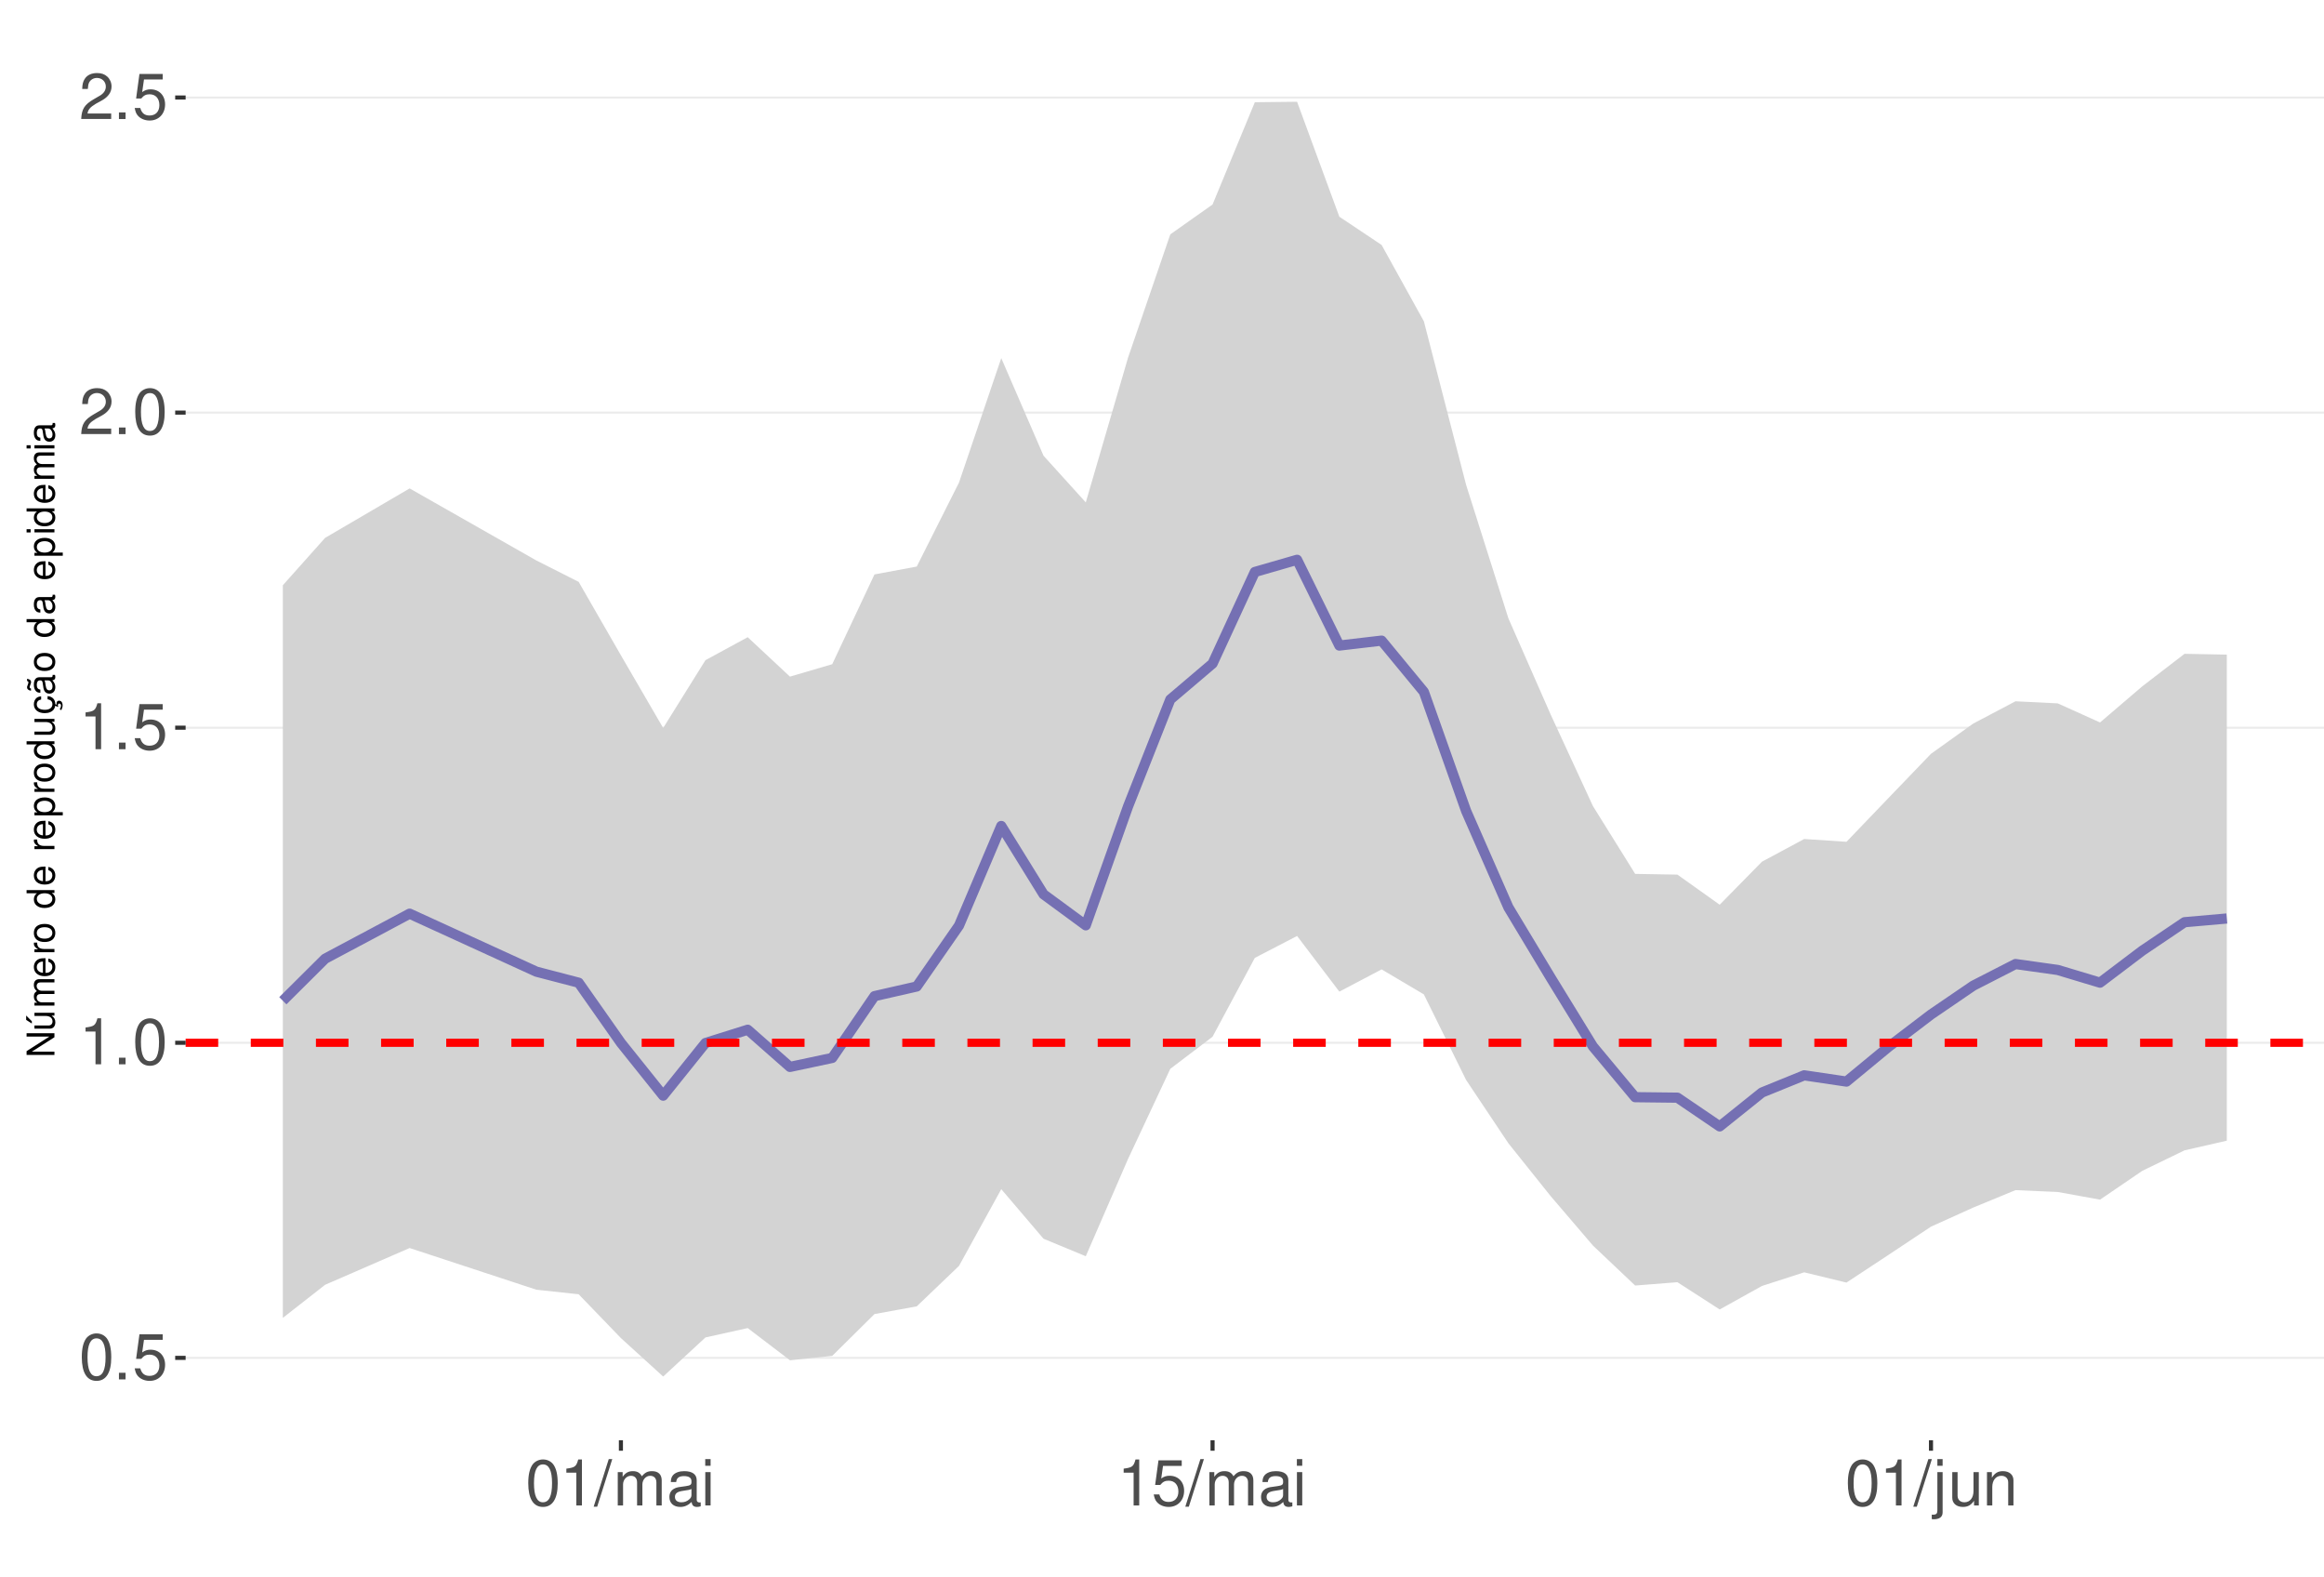
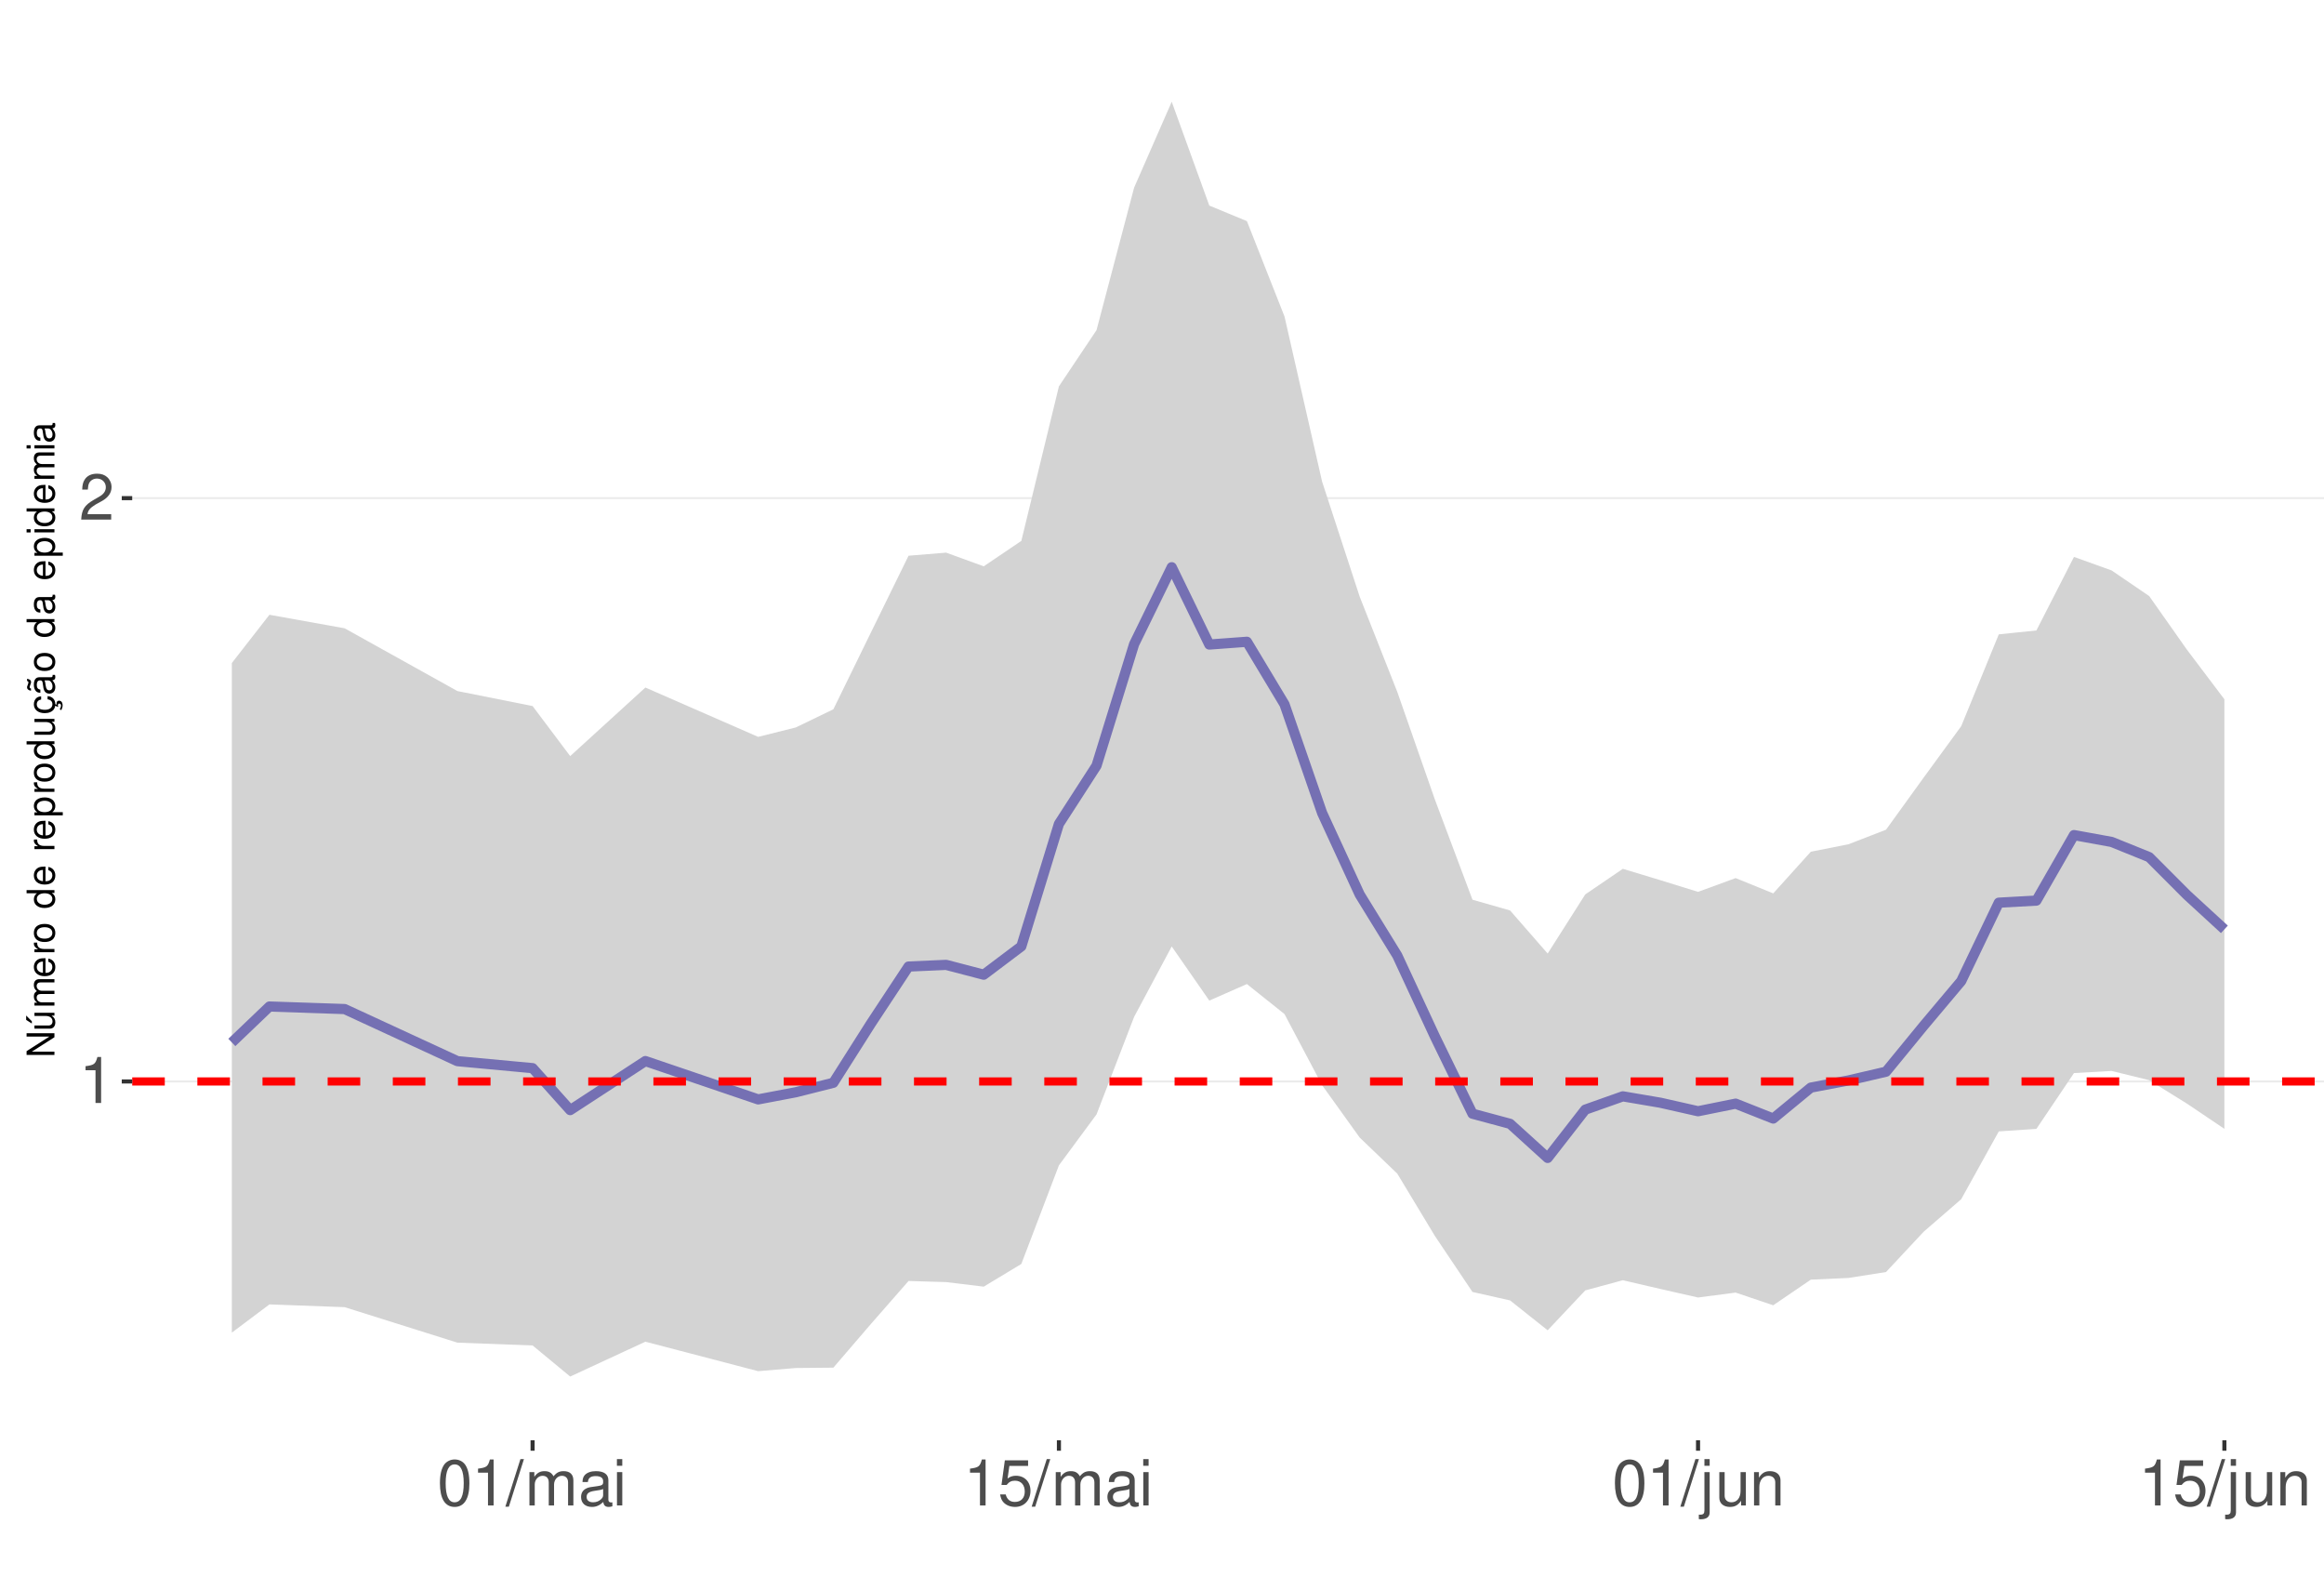
<svg xmlns="http://www.w3.org/2000/svg" xmlns:xlink="http://www.w3.org/1999/xlink" width="609pt" height="413pt" viewBox="0 0 609 413" version="1.1">
  <defs>
    <g>
      <symbol overflow="visible" id="glyph0-0">
        <path style="stroke:none;" d="" />
      </symbol>
      <symbol overflow="visible" id="glyph0-1">
+         <path style="stroke:none;" d="M 4.312 -8.578 L 4.312 0 L 5.781 0 L 5.781 -12.047 L 4.812 -12.047 C 4.297 -10.188 3.969 -9.938 1.703 -9.641 L 1.703 -8.578 Z M 4.312 -8.578 " />
+       </symbol>
+       <symbol overflow="visible" id="glyph0-2">
+         <path style="stroke:none;" d="M 8.422 -1.453 L 2.219 -1.453 C 2.359 -2.453 2.891 -3.078 4.344 -3.969 L 6.016 -4.891 C 7.656 -5.812 8.516 -7.047 8.516 -8.531 C 8.516 -9.531 8.109 -10.453 7.406 -11.109 C 6.719 -11.75 5.844 -12.047 4.734 -12.047 C 3.234 -12.047 2.109 -11.516 1.469 -10.484 C 1.047 -9.844 0.859 -9.094 0.828 -7.875 L 2.297 -7.875 C 2.344 -8.688 2.453 -9.172 2.641 -9.578 C 3.031 -10.312 3.797 -10.766 4.688 -10.766 C 6.016 -10.766 7.016 -9.797 7.016 -8.5 C 7.016 -7.531 6.469 -6.703 5.406 -6.094 L 3.875 -5.203 C 1.422 -3.781 0.703 -2.641 0.562 -0.016 L 8.422 -0.016 Z M 8.422 -1.453 " />
+       </symbol>
+       <symbol overflow="visible" id="glyph0-3">
        <path style="stroke:none;" d="M 4.578 -12.047 C 3.484 -12.047 2.484 -11.547 1.859 -10.734 C 1.094 -9.656 0.719 -8.062 0.719 -5.828 C 0.719 -1.766 2.047 0.391 4.578 0.391 C 7.078 0.391 8.438 -1.766 8.438 -5.734 C 8.438 -8.062 8.078 -9.625 7.297 -10.734 C 6.672 -11.562 5.703 -12.047 4.578 -12.047 Z M 4.578 -10.75 C 6.156 -10.75 6.953 -9.125 6.953 -5.859 C 6.953 -2.438 6.172 -0.828 4.547 -0.828 C 3 -0.828 2.219 -2.5 2.219 -5.812 C 2.219 -9.125 3 -10.75 4.578 -10.75 Z M 4.578 -10.75 " />
      </symbol>
-       <symbol overflow="visible" id="glyph0-2">
-         <path style="stroke:none;" d="M 3.188 -1.734 L 1.453 -1.734 L 1.453 0 L 3.188 0 Z M 3.188 -1.734 " />
+       <symbol overflow="visible" id="glyph0-4">
+         <path style="stroke:none;" d="M 3.812 -12.141 L -0.141 0.328 L 0.781 0.328 L 4.734 -12.141 Z M 3.812 -12.141 " />
      </symbol>
-       <symbol overflow="visible" id="glyph0-3">
+       <symbol overflow="visible" id="glyph0-5">
+         <path style="stroke:none;" d="M 1.172 -8.734 L 1.172 0 L 2.562 0 L 2.562 -5.484 C 2.562 -6.75 3.484 -7.766 4.609 -7.766 C 5.641 -7.766 6.234 -7.125 6.234 -6.016 L 6.234 0 L 7.625 0 L 7.625 -5.484 C 7.625 -6.75 8.547 -7.766 9.672 -7.766 C 10.688 -7.766 11.297 -7.109 11.297 -6.016 L 11.297 0 L 12.688 0 L 12.688 -6.547 C 12.688 -8.109 11.797 -8.984 10.156 -8.984 C 9 -8.984 8.297 -8.625 7.484 -7.641 C 6.969 -8.578 6.266 -8.984 5.125 -8.984 C 3.969 -8.984 3.188 -8.547 2.453 -7.5 L 2.453 -8.734 Z M 1.172 -8.734 " />
+       </symbol>
+       <symbol overflow="visible" id="glyph0-6">
+         <path style="stroke:none;" d="M 8.906 -0.812 C 8.766 -0.781 8.688 -0.781 8.609 -0.781 C 8.125 -0.781 7.859 -1.031 7.859 -1.469 L 7.859 -6.594 C 7.859 -8.141 6.734 -8.984 4.578 -8.984 C 3.297 -8.984 2.281 -8.609 1.688 -7.969 C 1.281 -7.516 1.109 -7.016 1.078 -6.141 L 2.484 -6.141 C 2.594 -7.219 3.234 -7.688 4.531 -7.688 C 5.797 -7.688 6.484 -7.234 6.484 -6.391 L 6.484 -6.031 C 6.469 -5.438 6.156 -5.219 5.031 -5.062 C 3.062 -4.812 2.766 -4.75 2.234 -4.531 C 1.219 -4.094 0.703 -3.328 0.703 -2.203 C 0.703 -0.609 1.797 0.391 3.562 0.391 C 4.656 0.391 5.547 0 6.531 -0.906 C 6.625 0 7.062 0.391 7.969 0.391 C 8.266 0.391 8.438 0.344 8.906 0.234 Z M 6.484 -2.75 C 6.484 -2.281 6.344 -2 5.922 -1.609 C 5.359 -1.094 4.688 -0.828 3.859 -0.828 C 2.781 -0.828 2.156 -1.344 2.156 -2.234 C 2.156 -3.141 2.75 -3.609 4.25 -3.828 C 5.734 -4.031 6.016 -4.094 6.484 -4.312 Z M 6.484 -2.75 " />
+       </symbol>
+       <symbol overflow="visible" id="glyph0-7">
+         <path style="stroke:none;" d="M 2.5 -8.734 L 1.109 -8.734 L 1.109 0 L 2.5 0 Z M 2.5 -12.141 L 1.094 -12.141 L 1.094 -10.391 L 2.5 -10.391 Z M 2.5 -12.141 " />
+       </symbol>
+       <symbol overflow="visible" id="glyph0-8">
        <path style="stroke:none;" d="M 7.922 -11.812 L 1.828 -11.812 L 0.953 -5.375 L 2.297 -5.375 C 2.984 -6.203 3.547 -6.484 4.484 -6.484 C 6.062 -6.484 7.047 -5.391 7.047 -3.641 C 7.047 -1.953 6.062 -0.922 4.469 -0.922 C 3.188 -0.922 2.406 -1.562 2.047 -2.891 L 0.578 -2.891 C 0.781 -1.938 0.953 -1.469 1.297 -1.031 C 1.969 -0.141 3.172 0.391 4.5 0.391 C 6.875 0.391 8.547 -1.344 8.547 -3.844 C 8.547 -6.172 7 -7.781 4.734 -7.781 C 3.891 -7.781 3.234 -7.562 2.547 -7.062 L 3.016 -10.359 L 7.922 -10.359 Z M 7.922 -11.812 " />
      </symbol>
-       <symbol overflow="visible" id="glyph0-4">
-         <path style="stroke:none;" d="M 4.312 -8.578 L 4.312 0 L 5.781 0 L 5.781 -12.047 L 4.812 -12.047 C 4.297 -10.188 3.969 -9.938 1.703 -9.641 L 1.703 -8.578 Z M 4.312 -8.578 " />
-       </symbol>
-       <symbol overflow="visible" id="glyph0-5">
-         <path style="stroke:none;" d="M 8.422 -1.453 L 2.219 -1.453 C 2.359 -2.453 2.891 -3.078 4.344 -3.969 L 6.016 -4.891 C 7.656 -5.812 8.516 -7.047 8.516 -8.531 C 8.516 -9.531 8.109 -10.453 7.406 -11.109 C 6.719 -11.75 5.844 -12.047 4.734 -12.047 C 3.234 -12.047 2.109 -11.516 1.469 -10.484 C 1.047 -9.844 0.859 -9.094 0.828 -7.875 L 2.297 -7.875 C 2.344 -8.688 2.453 -9.172 2.641 -9.578 C 3.031 -10.312 3.797 -10.766 4.688 -10.766 C 6.016 -10.766 7.016 -9.797 7.016 -8.5 C 7.016 -7.531 6.469 -6.703 5.406 -6.094 L 3.875 -5.203 C 1.422 -3.781 0.703 -2.641 0.562 -0.016 L 8.422 -0.016 Z M 8.422 -1.453 " />
-       </symbol>
-       <symbol overflow="visible" id="glyph0-6">
-         <path style="stroke:none;" d="M 3.812 -12.141 L -0.141 0.328 L 0.781 0.328 L 4.734 -12.141 Z M 3.812 -12.141 " />
-       </symbol>
-       <symbol overflow="visible" id="glyph0-7">
-         <path style="stroke:none;" d="M 1.172 -8.734 L 1.172 0 L 2.562 0 L 2.562 -5.484 C 2.562 -6.75 3.484 -7.766 4.609 -7.766 C 5.641 -7.766 6.234 -7.125 6.234 -6.016 L 6.234 0 L 7.625 0 L 7.625 -5.484 C 7.625 -6.75 8.547 -7.766 9.672 -7.766 C 10.688 -7.766 11.297 -7.109 11.297 -6.016 L 11.297 0 L 12.688 0 L 12.688 -6.547 C 12.688 -8.109 11.797 -8.984 10.156 -8.984 C 9 -8.984 8.297 -8.625 7.484 -7.641 C 6.969 -8.578 6.266 -8.984 5.125 -8.984 C 3.969 -8.984 3.188 -8.547 2.453 -7.5 L 2.453 -8.734 Z M 1.172 -8.734 " />
-       </symbol>
-       <symbol overflow="visible" id="glyph0-8">
-         <path style="stroke:none;" d="M 8.906 -0.812 C 8.766 -0.781 8.688 -0.781 8.609 -0.781 C 8.125 -0.781 7.859 -1.031 7.859 -1.469 L 7.859 -6.594 C 7.859 -8.141 6.734 -8.984 4.578 -8.984 C 3.297 -8.984 2.281 -8.609 1.688 -7.969 C 1.281 -7.516 1.109 -7.016 1.078 -6.141 L 2.484 -6.141 C 2.594 -7.219 3.234 -7.688 4.531 -7.688 C 5.797 -7.688 6.484 -7.234 6.484 -6.391 L 6.484 -6.031 C 6.469 -5.438 6.156 -5.219 5.031 -5.062 C 3.062 -4.812 2.766 -4.75 2.234 -4.531 C 1.219 -4.094 0.703 -3.328 0.703 -2.203 C 0.703 -0.609 1.797 0.391 3.562 0.391 C 4.656 0.391 5.547 0 6.531 -0.906 C 6.625 0 7.062 0.391 7.969 0.391 C 8.266 0.391 8.438 0.344 8.906 0.234 Z M 6.484 -2.75 C 6.484 -2.281 6.344 -2 5.922 -1.609 C 5.359 -1.094 4.688 -0.828 3.859 -0.828 C 2.781 -0.828 2.156 -1.344 2.156 -2.234 C 2.156 -3.141 2.75 -3.609 4.25 -3.828 C 5.734 -4.031 6.016 -4.094 6.484 -4.312 Z M 6.484 -2.75 " />
-       </symbol>
      <symbol overflow="visible" id="glyph0-9">
-         <path style="stroke:none;" d="M 2.5 -8.734 L 1.109 -8.734 L 1.109 0 L 2.5 0 Z M 2.5 -12.141 L 1.094 -12.141 L 1.094 -10.391 L 2.5 -10.391 Z M 2.5 -12.141 " />
+         <path style="stroke:none;" d="M 1.172 -8.734 L 1.172 1.266 C 1.172 2.125 0.906 2.422 0.031 2.422 C -0.062 2.422 -0.109 2.422 -0.297 2.406 L -0.297 3.578 C -0.141 3.609 -0.047 3.625 0.172 3.625 C 1.734 3.625 2.547 3.016 2.547 1.812 L 2.547 -8.734 Z M 2.547 -12.141 L 1.172 -12.141 L 1.172 -10.391 L 2.547 -10.391 Z M 2.547 -12.141 " />
      </symbol>
      <symbol overflow="visible" id="glyph0-10">
-         <path style="stroke:none;" d="M 1.172 -8.734 L 1.172 1.266 C 1.172 2.125 0.906 2.422 0.031 2.422 C -0.062 2.422 -0.109 2.422 -0.297 2.406 L -0.297 3.578 C -0.141 3.609 -0.047 3.625 0.172 3.625 C 1.734 3.625 2.547 3.016 2.547 1.812 L 2.547 -8.734 Z M 2.547 -12.141 L 1.172 -12.141 L 1.172 -10.391 L 2.547 -10.391 Z M 2.547 -12.141 " />
+         <path style="stroke:none;" d="M 8.031 0 L 8.031 -8.734 L 6.641 -8.734 L 6.641 -3.781 C 6.641 -2 5.719 -0.828 4.266 -0.828 C 3.172 -0.828 2.469 -1.5 2.469 -2.547 L 2.469 -8.734 L 1.078 -8.734 L 1.078 -2 C 1.078 -0.547 2.172 0.391 3.859 0.391 C 5.141 0.391 5.969 -0.062 6.781 -1.219 L 6.781 0 Z M 8.031 0 " />
      </symbol>
      <symbol overflow="visible" id="glyph0-11">
-         <path style="stroke:none;" d="M 8.031 0 L 8.031 -8.734 L 6.641 -8.734 L 6.641 -3.781 C 6.641 -2 5.719 -0.828 4.266 -0.828 C 3.172 -0.828 2.469 -1.5 2.469 -2.547 L 2.469 -8.734 L 1.078 -8.734 L 1.078 -2 C 1.078 -0.547 2.172 0.391 3.859 0.391 C 5.141 0.391 5.969 -0.062 6.781 -1.219 L 6.781 0 Z M 8.031 0 " />
-       </symbol>
-       <symbol overflow="visible" id="glyph0-12">
        <path style="stroke:none;" d="M 1.172 -8.734 L 1.172 0 L 2.562 0 L 2.562 -4.812 C 2.562 -6.594 3.5 -7.766 4.938 -7.766 C 6.031 -7.766 6.734 -7.094 6.734 -6.047 L 6.734 0 L 8.109 0 L 8.109 -6.594 C 8.109 -8.047 7.031 -8.984 5.344 -8.984 C 4.047 -8.984 3.219 -8.484 2.453 -7.266 L 2.453 -8.734 Z M 1.172 -8.734 " />
      </symbol>
      <symbol overflow="visible" id="glyph1-0">
        <path style="stroke:none;" d="" />
      </symbol>
      <symbol overflow="visible" id="glyph1-1">
        <path style="stroke:none;" d="M -7.297 -6.453 L -7.297 -5.578 L -1.328 -5.578 L -7.297 -1.766 L -7.297 -0.766 L 0 -0.766 L 0 -1.641 L -5.906 -1.641 L 0 -5.406 L 0 -6.453 Z M -7.297 -6.453 " />
      </symbol>
      <symbol overflow="visible" id="glyph1-2">
        <path style="stroke:none;" d="M 0 -4.812 L -5.234 -4.812 L -5.234 -3.984 L -2.266 -3.984 C -1.203 -3.984 -0.5 -3.438 -0.5 -2.562 C -0.5 -1.906 -0.906 -1.484 -1.531 -1.484 L -5.234 -1.484 L -5.234 -0.656 L -1.203 -0.656 C -0.328 -0.656 0.234 -1.297 0.234 -2.312 C 0.234 -3.094 -0.047 -3.578 -0.734 -4.062 L 0 -4.062 Z M -7.406 -2.953 L -5.922 -2 L -5.922 -2.594 L -7.406 -4.094 Z M -7.406 -2.953 " />
      </symbol>
      <symbol overflow="visible" id="glyph1-3">
        <path style="stroke:none;" d="M -5.234 -0.703 L 0 -0.703 L 0 -1.547 L -3.297 -1.547 C -4.047 -1.547 -4.656 -2.094 -4.656 -2.766 C -4.656 -3.391 -4.281 -3.734 -3.609 -3.734 L 0 -3.734 L 0 -4.578 L -3.297 -4.578 C -4.047 -4.578 -4.656 -5.125 -4.656 -5.812 C -4.656 -6.422 -4.266 -6.781 -3.609 -6.781 L 0 -6.781 L 0 -7.625 L -3.938 -7.625 C -4.875 -7.625 -5.391 -7.078 -5.391 -6.094 C -5.391 -5.406 -5.188 -4.984 -4.594 -4.484 C -5.156 -4.188 -5.391 -3.766 -5.391 -3.078 C -5.391 -2.375 -5.125 -1.906 -4.5 -1.469 L -5.234 -1.469 Z M -5.234 -0.703 " />
      </symbol>
      <symbol overflow="visible" id="glyph1-4">
        <path style="stroke:none;" d="M -2.344 -5.125 C -3.141 -5.125 -3.625 -5.062 -4.016 -4.922 C -4.875 -4.578 -5.391 -3.781 -5.391 -2.797 C -5.391 -1.344 -4.281 -0.406 -2.547 -0.406 C -0.812 -0.406 0.234 -1.297 0.234 -2.781 C 0.234 -3.984 -0.453 -4.812 -1.594 -5.016 L -1.594 -4.188 C -0.906 -3.953 -0.547 -3.484 -0.547 -2.812 C -0.547 -2.281 -0.781 -1.828 -1.219 -1.547 C -1.516 -1.344 -1.812 -1.281 -2.344 -1.266 Z M -3.016 -1.297 C -3.984 -1.359 -4.625 -1.953 -4.625 -2.797 C -4.625 -3.641 -3.953 -4.234 -3.016 -4.234 Z M -3.016 -1.297 " />
      </symbol>
      <symbol overflow="visible" id="glyph1-5">
        <path style="stroke:none;" d="M -5.234 -0.688 L 0 -0.688 L 0 -1.531 L -2.719 -1.531 C -3.984 -1.547 -4.547 -2.062 -4.516 -3.203 L -5.359 -3.203 C -5.375 -3.062 -5.391 -2.984 -5.391 -2.891 C -5.391 -2.344 -5.062 -1.938 -4.297 -1.453 L -5.234 -1.453 Z M -5.234 -0.688 " />
      </symbol>
      <symbol overflow="visible" id="glyph1-6">
        <path style="stroke:none;" d="M -5.391 -2.719 C -5.391 -1.234 -4.344 -0.359 -2.578 -0.359 C -0.812 -0.359 0.234 -1.234 0.234 -2.734 C 0.234 -4.203 -0.812 -5.094 -2.547 -5.094 C -4.359 -5.094 -5.391 -4.234 -5.391 -2.719 Z M -4.625 -2.734 C -4.625 -3.672 -3.844 -4.234 -2.547 -4.234 C -1.312 -4.234 -0.547 -3.656 -0.547 -2.734 C -0.547 -1.797 -1.312 -1.234 -2.578 -1.234 C -3.844 -1.234 -4.625 -1.797 -4.625 -2.734 Z M -4.625 -2.734 " />
      </symbol>
      <symbol overflow="visible" id="glyph1-7">
        <path style="stroke:none;" d="" />
      </symbol>
      <symbol overflow="visible" id="glyph1-8">
        <path style="stroke:none;" d="M -7.297 -4.953 L -7.297 -4.125 L -4.578 -4.125 C -5.109 -3.766 -5.391 -3.203 -5.391 -2.516 C -5.391 -1.156 -4.297 -0.266 -2.625 -0.266 C -0.859 -0.266 0.234 -1.125 0.234 -2.547 C 0.234 -3.266 -0.047 -3.766 -0.688 -4.203 L 0 -4.203 L 0 -4.953 Z M -4.609 -2.656 C -4.609 -3.547 -3.812 -4.125 -2.562 -4.125 C -1.344 -4.125 -0.547 -3.547 -0.547 -2.656 C -0.547 -1.734 -1.359 -1.125 -2.578 -1.125 C -3.797 -1.125 -4.609 -1.734 -4.609 -2.656 Z M -4.609 -2.656 " />
      </symbol>
      <symbol overflow="visible" id="glyph1-9">
        <path style="stroke:none;" d="M 2.188 -0.547 L 2.188 -1.375 L -0.547 -1.375 C -0.016 -1.812 0.234 -2.312 0.234 -2.984 C 0.234 -4.344 -0.859 -5.234 -2.531 -5.234 C -4.297 -5.234 -5.391 -4.375 -5.391 -2.984 C -5.391 -2.266 -5.062 -1.703 -4.453 -1.312 L -5.234 -1.312 L -5.234 -0.547 Z M -4.609 -2.844 C -4.609 -3.766 -3.797 -4.359 -2.547 -4.359 C -1.359 -4.359 -0.547 -3.75 -0.547 -2.844 C -0.547 -1.953 -1.344 -1.375 -2.578 -1.375 C -3.812 -1.375 -4.609 -1.953 -4.609 -2.844 Z M -4.609 -2.844 " />
      </symbol>
      <symbol overflow="visible" id="glyph1-10">
        <path style="stroke:none;" d="M 0 -4.812 L -5.234 -4.812 L -5.234 -3.984 L -2.266 -3.984 C -1.203 -3.984 -0.5 -3.438 -0.5 -2.562 C -0.5 -1.906 -0.906 -1.484 -1.531 -1.484 L -5.234 -1.484 L -5.234 -0.656 L -1.203 -0.656 C -0.328 -0.656 0.234 -1.297 0.234 -2.312 C 0.234 -3.094 -0.047 -3.578 -0.734 -4.062 L 0 -4.062 Z M 0 -4.812 " />
      </symbol>
      <symbol overflow="visible" id="glyph1-11">
        <path style="stroke:none;" d="M 0.234 -2.641 C 0.234 -3.875 -0.547 -4.703 -1.797 -4.766 L -1.797 -3.938 C -0.953 -3.797 -0.531 -3.359 -0.531 -2.656 C -0.531 -1.734 -1.281 -1.188 -2.516 -1.188 C -3.844 -1.188 -4.625 -1.719 -4.625 -2.625 C -4.625 -3.328 -4.203 -3.766 -3.484 -3.875 L -3.484 -4.703 C -3.984 -4.672 -4.312 -4.562 -4.609 -4.359 C -5.094 -4 -5.391 -3.375 -5.391 -2.641 C -5.391 -1.219 -4.266 -0.312 -2.531 -0.312 C -1.469 -0.312 -0.625 -0.672 -0.156 -1.312 C 0.047 -1.594 0.125 -1.812 0.203 -2.25 L 0.922 -1.938 L 0.984 -2.062 C 0.938 -2.188 0.906 -2.25 0.906 -2.375 C 0.906 -2.656 1.047 -2.828 1.281 -2.828 C 1.547 -2.828 1.734 -2.594 1.734 -2.297 C 1.734 -2.031 1.672 -1.844 1.438 -1.406 L 1.406 -1.312 L 1.812 -1.094 C 2.078 -1.75 2.141 -1.953 2.141 -2.344 C 2.141 -3.109 1.781 -3.578 1.203 -3.578 C 0.781 -3.578 0.547 -3.297 0.547 -2.797 C 0.547 -2.703 0.547 -2.641 0.562 -2.516 Z M 0.234 -2.641 " />
      </symbol>
      <symbol overflow="visible" id="glyph1-12">
        <path style="stroke:none;" d="M -0.484 -5.344 C -0.469 -5.266 -0.469 -5.219 -0.469 -5.172 C -0.469 -4.875 -0.625 -4.719 -0.875 -4.719 L -3.953 -4.719 C -4.891 -4.719 -5.391 -4.047 -5.391 -2.75 C -5.391 -1.984 -5.172 -1.375 -4.781 -1.016 C -4.516 -0.766 -4.203 -0.672 -3.688 -0.656 L -3.688 -1.484 C -4.328 -1.562 -4.625 -1.938 -4.625 -2.719 C -4.625 -3.484 -4.344 -3.891 -3.844 -3.891 L -3.625 -3.891 C -3.266 -3.875 -3.125 -3.703 -3.047 -3.016 C -2.891 -1.844 -2.844 -1.656 -2.719 -1.344 C -2.453 -0.734 -2 -0.422 -1.312 -0.422 C -0.375 -0.422 0.234 -1.078 0.234 -2.141 C 0.234 -2.797 0 -3.328 -0.547 -3.922 C 0 -3.984 0.234 -4.234 0.234 -4.781 C 0.234 -4.953 0.203 -5.062 0.141 -5.344 Z M -1.656 -3.891 C -1.375 -3.891 -1.203 -3.812 -0.969 -3.562 C -0.656 -3.219 -0.5 -2.812 -0.5 -2.312 C -0.5 -1.672 -0.812 -1.297 -1.344 -1.297 C -1.891 -1.297 -2.172 -1.656 -2.297 -2.547 C -2.422 -3.438 -2.453 -3.609 -2.594 -3.891 Z M -7.172 -3.75 C -6.922 -3.672 -6.812 -3.547 -6.812 -3.375 C -6.812 -3.25 -6.875 -2.984 -6.984 -2.734 C -7.156 -2.312 -7.172 -2.25 -7.172 -2.047 C -7.172 -1.594 -6.797 -1.297 -6.141 -1.188 L -6.141 -1.766 C -6.375 -1.812 -6.5 -1.938 -6.5 -2.094 C -6.5 -2.203 -6.469 -2.344 -6.375 -2.578 C -6.156 -3.156 -6.125 -3.234 -6.125 -3.438 C -6.125 -3.922 -6.484 -4.219 -7.172 -4.312 Z M -7.172 -3.75 " />
      </symbol>
      <symbol overflow="visible" id="glyph1-13">
        <path style="stroke:none;" d="M -0.484 -5.344 C -0.469 -5.266 -0.469 -5.219 -0.469 -5.172 C -0.469 -4.875 -0.625 -4.719 -0.875 -4.719 L -3.953 -4.719 C -4.891 -4.719 -5.391 -4.047 -5.391 -2.75 C -5.391 -1.984 -5.172 -1.375 -4.781 -1.016 C -4.516 -0.766 -4.203 -0.672 -3.688 -0.656 L -3.688 -1.484 C -4.328 -1.562 -4.625 -1.938 -4.625 -2.719 C -4.625 -3.484 -4.344 -3.891 -3.844 -3.891 L -3.625 -3.891 C -3.266 -3.875 -3.125 -3.703 -3.047 -3.016 C -2.891 -1.844 -2.844 -1.656 -2.719 -1.344 C -2.453 -0.734 -2 -0.422 -1.312 -0.422 C -0.375 -0.422 0.234 -1.078 0.234 -2.141 C 0.234 -2.797 0 -3.328 -0.547 -3.922 C 0 -3.984 0.234 -4.234 0.234 -4.781 C 0.234 -4.953 0.203 -5.062 0.141 -5.344 Z M -1.656 -3.891 C -1.375 -3.891 -1.203 -3.812 -0.969 -3.562 C -0.656 -3.219 -0.5 -2.812 -0.5 -2.312 C -0.5 -1.672 -0.812 -1.297 -1.344 -1.297 C -1.891 -1.297 -2.172 -1.656 -2.297 -2.547 C -2.422 -3.438 -2.453 -3.609 -2.594 -3.891 Z M -1.656 -3.891 " />
      </symbol>
      <symbol overflow="visible" id="glyph1-14">
        <path style="stroke:none;" d="M -5.234 -1.5 L -5.234 -0.672 L 0 -0.672 L 0 -1.5 Z M -7.297 -1.5 L -7.297 -0.656 L -6.234 -0.656 L -6.234 -1.5 Z M -7.297 -1.5 " />
      </symbol>
    </g>
    <clipPath id="clip1">
-       <path d="M 48.645 9.961 L 609 9.961 L 609 377.328 L 48.645 377.328 Z M 48.645 9.961 " />
+       <path d="M 34.645 9.961 L 609 9.961 L 609 377.328 L 34.645 377.328 Z M 34.645 9.961 " />
    </clipPath>
    <clipPath id="clip2">
-       <path d="M 48.645 355 L 609 355 L 609 357 L 48.645 357 Z M 48.645 355 " />
+       <path d="M 34.645 283 L 609 283 L 609 284 L 34.645 284 Z M 34.645 283 " />
    </clipPath>
    <clipPath id="clip3">
-       <path d="M 48.645 272 L 609 272 L 609 274 L 48.645 274 Z M 48.645 272 " />
+       <path d="M 34.645 130 L 609 130 L 609 131 L 34.645 131 Z M 34.645 130 " />
    </clipPath>
    <clipPath id="clip4">
-       <path d="M 48.645 190 L 609 190 L 609 191 L 48.645 191 Z M 48.645 190 " />
-     </clipPath>
-     <clipPath id="clip5">
-       <path d="M 48.645 107 L 609 107 L 609 109 L 48.645 109 Z M 48.645 107 " />
-     </clipPath>
-     <clipPath id="clip6">
-       <path d="M 48.645 25 L 609 25 L 609 26 L 48.645 26 Z M 48.645 25 " />
-     </clipPath>
-     <clipPath id="clip7">
-       <path d="M 48.645 272 L 609 272 L 609 275 L 48.645 275 Z M 48.645 272 " />
+       <path d="M 34.645 282 L 609 282 L 609 285 L 34.645 285 Z M 34.645 282 " />
    </clipPath>
  </defs>
  <g id="surface68">
    <rect x="0" y="0" width="609" height="413" style="fill:rgb(100%,100%,100%);fill-opacity:1;stroke:none;" />
    <rect x="0" y="0" width="609" height="413" style="fill:rgb(100%,100%,100%);fill-opacity:1;stroke:none;" />
    <path style="fill:none;stroke-width:1.067;stroke-linecap:round;stroke-linejoin:round;stroke:rgb(100%,100%,100%);stroke-opacity:1;stroke-miterlimit:10;" d="M 0 413 L 609 413 L 609 0 L 0 0 Z M 0 413 " />
    <g clip-path="url(#clip1)" clip-rule="nonzero">
-       <path style=" stroke:none;fill-rule:nonzero;fill:rgb(100%,100%,100%);fill-opacity:1;" d="M 48.645 377.328 L 609 377.328 L 609 9.961 L 48.645 9.961 Z M 48.645 377.328 " />
+       <path style=" stroke:none;fill-rule:nonzero;fill:rgb(100%,100%,100%);fill-opacity:1;" d="M 34.645 377.328 L 609 377.328 L 609 9.961 L 34.645 9.961 Z M 34.645 377.328 " />
    </g>
    <g clip-path="url(#clip2)" clip-rule="nonzero">
-       <path style="fill:none;stroke-width:0.533;stroke-linecap:butt;stroke-linejoin:round;stroke:rgb(92.157%,92.157%,92.157%);stroke-opacity:1;stroke-miterlimit:10;" d="M 48.645 355.738 L 609 355.738 " />
+       <path style="fill:none;stroke-width:0.533;stroke-linecap:butt;stroke-linejoin:round;stroke:rgb(92.157%,92.157%,92.157%);stroke-opacity:1;stroke-miterlimit:10;" d="M 34.645 283.324 L 609 283.324 " />
    </g>
    <g clip-path="url(#clip3)" clip-rule="nonzero">
-       <path style="fill:none;stroke-width:0.533;stroke-linecap:butt;stroke-linejoin:round;stroke:rgb(92.157%,92.157%,92.157%);stroke-opacity:1;stroke-miterlimit:10;" d="M 48.645 273.191 L 609 273.191 " />
+       <path style="fill:none;stroke-width:0.533;stroke-linecap:butt;stroke-linejoin:round;stroke:rgb(92.157%,92.157%,92.157%);stroke-opacity:1;stroke-miterlimit:10;" d="M 34.645 130.504 L 609 130.504 " />
    </g>
+     <path style=" stroke:none;fill-rule:nonzero;fill:rgb(82.745%,82.745%,82.745%);fill-opacity:1;" d="M 60.754 173.699 L 70.605 161.059 L 90.309 164.602 L 119.863 181.047 L 139.566 184.977 L 149.418 198.086 L 169.121 180.121 L 198.676 193.047 L 208.527 190.582 L 218.379 185.824 L 228.23 165.684 L 238.082 145.59 L 247.934 144.781 L 257.785 148.367 L 267.637 141.703 L 277.488 101.215 L 287.34 86.492 L 297.191 49.16 L 307.047 26.66 L 316.898 53.855 L 326.75 57.934 L 336.602 82.914 L 346.453 126.184 L 356.305 156.316 L 366.156 181.266 L 376.008 209.457 L 385.859 235.707 L 395.711 238.523 L 405.562 249.812 L 415.414 234.32 L 425.266 227.617 L 435.117 230.598 L 444.969 233.652 L 454.82 230.043 L 464.672 234.051 L 474.523 223.137 L 484.375 221.184 L 494.227 217.371 L 504.078 203.73 L 513.93 190.25 L 523.781 166.191 L 533.633 165.168 L 543.484 145.902 L 553.336 149.438 L 563.191 156.16 L 573.043 170.152 L 582.895 183.195 L 582.895 295.734 L 573.043 289.105 L 563.191 282.984 L 553.336 280.566 L 543.484 281.125 L 533.633 295.746 L 523.781 296.406 L 513.93 314.168 L 504.078 322.707 L 494.227 333.25 L 484.375 334.801 L 474.523 335.246 L 464.672 341.957 L 454.82 338.633 L 444.969 339.922 L 435.117 337.688 L 425.266 335.395 L 415.414 338.062 L 405.562 348.512 L 395.711 340.684 L 385.859 338.465 L 376.008 323.793 L 366.156 307.469 L 356.305 298.02 L 346.453 284.297 L 336.602 265.672 L 326.75 257.801 L 316.898 262.137 L 307.047 247.957 L 297.191 266.406 L 287.34 291.957 L 277.488 305.297 L 267.637 331.137 L 257.785 337.078 L 247.934 335.887 L 238.082 335.594 L 228.23 346.844 L 218.379 358.301 L 208.527 358.395 L 198.676 359.223 L 169.121 351.5 L 149.418 360.629 L 139.566 352.484 L 119.863 351.75 L 90.309 342.453 L 70.605 341.73 L 60.754 349.121 Z M 60.754 173.699 " />
+     <path style="fill:none;stroke-width:2.667;stroke-linecap:butt;stroke-linejoin:round;stroke:rgb(45.882%,43.922%,70.196%);stroke-opacity:1;stroke-miterlimit:10;" d="M 60.754 273.105 L 70.605 263.688 L 90.309 264.355 L 119.863 278.004 L 139.566 279.836 L 149.418 290.828 L 169.121 277.98 L 198.676 288.023 L 208.527 286.152 L 218.379 283.668 L 228.23 268.141 L 238.082 253.215 L 247.934 252.781 L 257.785 255.352 L 267.637 247.93 L 277.488 215.855 L 287.34 200.594 L 297.191 168.762 L 307.047 148.602 L 316.898 168.859 L 326.75 168.133 L 336.602 184.523 L 346.453 212.977 L 356.305 234.344 L 366.156 250.34 L 376.008 271.551 L 385.859 291.77 L 395.711 294.418 L 405.562 303.359 L 415.414 290.707 L 425.266 287.219 L 435.117 288.898 L 444.969 291.125 L 454.82 289.137 L 464.672 293.039 L 474.523 284.93 L 484.375 283.059 L 494.227 280.766 L 504.078 268.746 L 513.93 257.031 L 523.781 236.484 L 533.633 235.941 L 543.484 218.777 L 553.336 220.57 L 563.191 224.551 L 573.043 234.422 L 582.895 243.473 " />
    <g clip-path="url(#clip4)" clip-rule="nonzero">
-       <path style="fill:none;stroke-width:0.533;stroke-linecap:butt;stroke-linejoin:round;stroke:rgb(92.157%,92.157%,92.157%);stroke-opacity:1;stroke-miterlimit:10;" d="M 48.645 190.645 L 609 190.645 " />
-     </g>
-     <g clip-path="url(#clip5)" clip-rule="nonzero">
-       <path style="fill:none;stroke-width:0.533;stroke-linecap:butt;stroke-linejoin:round;stroke:rgb(92.157%,92.157%,92.157%);stroke-opacity:1;stroke-miterlimit:10;" d="M 48.645 108.094 L 609 108.094 " />
-     </g>
-     <g clip-path="url(#clip6)" clip-rule="nonzero">
-       <path style="fill:none;stroke-width:0.533;stroke-linecap:butt;stroke-linejoin:round;stroke:rgb(92.157%,92.157%,92.157%);stroke-opacity:1;stroke-miterlimit:10;" d="M 48.645 25.547 L 609 25.547 " />
-     </g>
-     <path style=" stroke:none;fill-rule:nonzero;fill:rgb(82.745%,82.745%,82.745%);fill-opacity:1;" d="M 74.117 153.324 L 85.191 140.914 L 107.34 127.957 L 140.562 146.84 L 151.637 152.438 L 162.711 171.68 L 173.785 190.719 L 184.859 172.957 L 195.934 166.934 L 207.008 177.262 L 218.082 174.008 L 229.156 150.488 L 240.23 148.43 L 251.305 126.422 L 262.379 93.824 L 273.453 119.391 L 284.527 131.621 L 295.602 93.699 L 306.676 61.398 L 317.75 53.574 L 328.824 26.785 L 339.898 26.66 L 350.973 56.777 L 362.047 64.172 L 373.121 84.168 L 384.195 127.039 L 395.27 161.984 L 406.344 187.184 L 417.418 211.164 L 428.492 228.941 L 439.566 229.133 L 450.641 237.023 L 461.715 225.75 L 472.789 219.805 L 483.863 220.539 L 494.938 208.996 L 506.012 197.48 L 517.086 189.562 L 528.16 183.723 L 539.234 184.273 L 550.309 189.27 L 561.383 179.805 L 572.457 171.285 L 583.531 171.504 L 583.531 298.84 L 572.457 301.367 L 561.383 306.738 L 550.309 314.289 L 539.234 312.277 L 528.16 311.793 L 517.086 316.359 L 506.012 321.359 L 494.938 328.715 L 483.863 336.012 L 472.789 333.324 L 461.715 336.902 L 450.641 343.055 L 439.566 335.914 L 428.492 336.789 L 417.418 326.301 L 406.344 313.359 L 395.27 299.516 L 384.195 282.941 L 373.121 260.516 L 362.047 253.961 L 350.973 259.789 L 339.898 245.207 L 328.824 250.949 L 317.75 271.598 L 306.676 280.012 L 295.602 303.625 L 284.527 329.109 L 273.453 324.527 L 262.379 311.535 L 251.305 331.641 L 240.23 342.242 L 229.156 344.262 L 218.082 355.219 L 207.008 356.367 L 195.934 347.93 L 184.859 350.387 L 173.785 360.629 L 162.711 350.555 L 151.637 339.074 L 140.562 337.883 L 107.34 326.961 L 85.191 336.594 L 74.117 345.262 Z M 74.117 153.324 " />
-     <path style="fill:none;stroke-width:2.667;stroke-linecap:butt;stroke-linejoin:round;stroke:rgb(45.882%,43.922%,70.196%);stroke-opacity:1;stroke-miterlimit:10;" d="M 74.117 262.176 L 85.191 251.168 L 107.34 239.367 L 140.562 254.562 L 151.637 257.449 L 162.711 273.211 L 173.785 287.039 L 184.859 273.25 L 195.934 269.77 L 207.008 279.516 L 218.082 277.16 L 229.156 260.969 L 240.23 258.445 L 251.305 242.488 L 262.379 216.387 L 273.453 234.285 L 284.527 242.418 L 295.602 211.27 L 306.676 183.254 L 317.75 173.844 L 328.824 149.848 L 339.898 146.652 L 350.973 169.125 L 362.047 167.828 L 373.121 181.254 L 384.195 212.461 L 395.27 237.715 L 406.344 256.117 L 417.418 274.145 L 428.492 287.441 L 439.566 287.57 L 450.641 295.098 L 461.715 286.219 L 472.789 281.715 L 483.863 283.355 L 494.938 274.219 L 506.012 265.785 L 517.086 258.23 L 528.16 252.559 L 539.234 254.113 L 550.309 257.441 L 561.383 249.062 L 572.457 241.602 L 583.531 240.629 " />
-     <g clip-path="url(#clip7)" clip-rule="nonzero">
-       <path style="fill:none;stroke-width:2.134;stroke-linecap:butt;stroke-linejoin:round;stroke:rgb(100%,0%,0%);stroke-opacity:1;stroke-dasharray:8.536,8.536;stroke-miterlimit:10;" d="M 48.645 273.191 L 609 273.191 " />
+       <path style="fill:none;stroke-width:2.134;stroke-linecap:butt;stroke-linejoin:round;stroke:rgb(100%,0%,0%);stroke-opacity:1;stroke-dasharray:8.536,8.536;stroke-miterlimit:10;" d="M 34.645 283.324 L 609 283.324 " />
    </g>
    <g style="fill:rgb(30.196%,30.196%,30.196%);fill-opacity:1;">
-       <use xlink:href="#glyph0-1" x="20.715" y="361.376" />
-       <use xlink:href="#glyph0-2" x="29.715" y="361.376" />
-       <use xlink:href="#glyph0-3" x="34.715" y="361.376" />
+       <use xlink:href="#glyph0-1" x="20.715" y="288.962" />
    </g>
    <g style="fill:rgb(30.196%,30.196%,30.196%);fill-opacity:1;">
-       <use xlink:href="#glyph0-4" x="20.715" y="278.829" />
-       <use xlink:href="#glyph0-2" x="29.715" y="278.829" />
-       <use xlink:href="#glyph0-1" x="34.715" y="278.829" />
+       <use xlink:href="#glyph0-2" x="20.715" y="136.142" />
+     </g>
+     <path style="fill:none;stroke-width:1.067;stroke-linecap:butt;stroke-linejoin:round;stroke:rgb(20%,20%,20%);stroke-opacity:1;stroke-miterlimit:10;" d="M 31.906 283.324 L 34.645 283.324 " />
+     <path style="fill:none;stroke-width:1.067;stroke-linecap:butt;stroke-linejoin:round;stroke:rgb(20%,20%,20%);stroke-opacity:1;stroke-miterlimit:10;" d="M 31.906 130.504 L 34.645 130.504 " />
+     <path style="fill:none;stroke-width:1.067;stroke-linecap:butt;stroke-linejoin:round;stroke:rgb(20%,20%,20%);stroke-opacity:1;stroke-miterlimit:10;" d="M 139.566 380.07 L 139.566 377.328 " />
+     <path style="fill:none;stroke-width:1.067;stroke-linecap:butt;stroke-linejoin:round;stroke:rgb(20%,20%,20%);stroke-opacity:1;stroke-miterlimit:10;" d="M 277.488 380.07 L 277.488 377.328 " />
+     <path style="fill:none;stroke-width:1.067;stroke-linecap:butt;stroke-linejoin:round;stroke:rgb(20%,20%,20%);stroke-opacity:1;stroke-miterlimit:10;" d="M 444.969 380.07 L 444.969 377.328 " />
+     <path style="fill:none;stroke-width:1.067;stroke-linecap:butt;stroke-linejoin:round;stroke:rgb(20%,20%,20%);stroke-opacity:1;stroke-miterlimit:10;" d="M 582.895 380.07 L 582.895 377.328 " />
+     <g style="fill:rgb(30.196%,30.196%,30.196%);fill-opacity:1;">
+       <use xlink:href="#glyph0-3" x="114.566" y="394.399" />
+       <use xlink:href="#glyph0-1" x="123.566" y="394.399" />
+       <use xlink:href="#glyph0-4" x="132.566" y="394.399" />
+       <use xlink:href="#glyph0-5" x="137.566" y="394.399" />
+       <use xlink:href="#glyph0-6" x="151.566" y="394.399" />
+       <use xlink:href="#glyph0-7" x="160.566" y="394.399" />
    </g>
    <g style="fill:rgb(30.196%,30.196%,30.196%);fill-opacity:1;">
-       <use xlink:href="#glyph0-4" x="20.715" y="196.282" />
-       <use xlink:href="#glyph0-2" x="29.715" y="196.282" />
-       <use xlink:href="#glyph0-3" x="34.715" y="196.282" />
+       <use xlink:href="#glyph0-1" x="252.488" y="394.399" />
+       <use xlink:href="#glyph0-8" x="261.488" y="394.399" />
+       <use xlink:href="#glyph0-4" x="270.488" y="394.399" />
+       <use xlink:href="#glyph0-5" x="275.488" y="394.399" />
+       <use xlink:href="#glyph0-6" x="289.488" y="394.399" />
+       <use xlink:href="#glyph0-7" x="298.488" y="394.399" />
    </g>
    <g style="fill:rgb(30.196%,30.196%,30.196%);fill-opacity:1;">
-       <use xlink:href="#glyph0-5" x="20.715" y="113.731" />
-       <use xlink:href="#glyph0-2" x="29.715" y="113.731" />
-       <use xlink:href="#glyph0-1" x="34.715" y="113.731" />
+       <use xlink:href="#glyph0-3" x="422.469" y="394.399" />
+       <use xlink:href="#glyph0-1" x="431.469" y="394.399" />
+       <use xlink:href="#glyph0-4" x="440.469" y="394.399" />
+       <use xlink:href="#glyph0-9" x="445.469" y="394.399" />
+       <use xlink:href="#glyph0-10" x="449.469" y="394.399" />
+       <use xlink:href="#glyph0-11" x="458.469" y="394.399" />
    </g>
    <g style="fill:rgb(30.196%,30.196%,30.196%);fill-opacity:1;">
-       <use xlink:href="#glyph0-5" x="20.715" y="31.185" />
-       <use xlink:href="#glyph0-2" x="29.715" y="31.185" />
-       <use xlink:href="#glyph0-3" x="34.715" y="31.185" />
-     </g>
-     <path style="fill:none;stroke-width:1.067;stroke-linecap:butt;stroke-linejoin:round;stroke:rgb(20%,20%,20%);stroke-opacity:1;stroke-miterlimit:10;" d="M 45.906 355.738 L 48.645 355.738 " />
-     <path style="fill:none;stroke-width:1.067;stroke-linecap:butt;stroke-linejoin:round;stroke:rgb(20%,20%,20%);stroke-opacity:1;stroke-miterlimit:10;" d="M 45.906 273.191 L 48.645 273.191 " />
-     <path style="fill:none;stroke-width:1.067;stroke-linecap:butt;stroke-linejoin:round;stroke:rgb(20%,20%,20%);stroke-opacity:1;stroke-miterlimit:10;" d="M 45.906 190.645 L 48.645 190.645 " />
-     <path style="fill:none;stroke-width:1.067;stroke-linecap:butt;stroke-linejoin:round;stroke:rgb(20%,20%,20%);stroke-opacity:1;stroke-miterlimit:10;" d="M 45.906 108.094 L 48.645 108.094 " />
-     <path style="fill:none;stroke-width:1.067;stroke-linecap:butt;stroke-linejoin:round;stroke:rgb(20%,20%,20%);stroke-opacity:1;stroke-miterlimit:10;" d="M 45.906 25.547 L 48.645 25.547 " />
-     <path style="fill:none;stroke-width:1.067;stroke-linecap:butt;stroke-linejoin:round;stroke:rgb(20%,20%,20%);stroke-opacity:1;stroke-miterlimit:10;" d="M 162.711 380.07 L 162.711 377.328 " />
-     <path style="fill:none;stroke-width:1.067;stroke-linecap:butt;stroke-linejoin:round;stroke:rgb(20%,20%,20%);stroke-opacity:1;stroke-miterlimit:10;" d="M 317.75 380.07 L 317.75 377.328 " />
-     <path style="fill:none;stroke-width:1.067;stroke-linecap:butt;stroke-linejoin:round;stroke:rgb(20%,20%,20%);stroke-opacity:1;stroke-miterlimit:10;" d="M 506.012 380.07 L 506.012 377.328 " />
-     <g style="fill:rgb(30.196%,30.196%,30.196%);fill-opacity:1;">
-       <use xlink:href="#glyph0-1" x="137.711" y="394.399" />
-       <use xlink:href="#glyph0-4" x="146.711" y="394.399" />
-       <use xlink:href="#glyph0-6" x="155.711" y="394.399" />
-       <use xlink:href="#glyph0-7" x="160.711" y="394.399" />
-       <use xlink:href="#glyph0-8" x="174.711" y="394.399" />
-       <use xlink:href="#glyph0-9" x="183.711" y="394.399" />
-     </g>
-     <g style="fill:rgb(30.196%,30.196%,30.196%);fill-opacity:1;">
-       <use xlink:href="#glyph0-4" x="292.75" y="394.399" />
-       <use xlink:href="#glyph0-3" x="301.75" y="394.399" />
-       <use xlink:href="#glyph0-6" x="310.75" y="394.399" />
-       <use xlink:href="#glyph0-7" x="315.75" y="394.399" />
-       <use xlink:href="#glyph0-8" x="329.75" y="394.399" />
-       <use xlink:href="#glyph0-9" x="338.75" y="394.399" />
-     </g>
-     <g style="fill:rgb(30.196%,30.196%,30.196%);fill-opacity:1;">
-       <use xlink:href="#glyph0-1" x="483.512" y="394.399" />
-       <use xlink:href="#glyph0-4" x="492.512" y="394.399" />
-       <use xlink:href="#glyph0-6" x="501.512" y="394.399" />
-       <use xlink:href="#glyph0-10" x="506.512" y="394.399" />
-       <use xlink:href="#glyph0-11" x="510.512" y="394.399" />
-       <use xlink:href="#glyph0-12" x="519.512" y="394.399" />
+       <use xlink:href="#glyph0-1" x="560.395" y="394.399" />
+       <use xlink:href="#glyph0-8" x="569.395" y="394.399" />
+       <use xlink:href="#glyph0-4" x="578.395" y="394.399" />
+       <use xlink:href="#glyph0-9" x="583.395" y="394.399" />
+       <use xlink:href="#glyph0-10" x="587.395" y="394.399" />
+       <use xlink:href="#glyph0-11" x="596.395" y="394.399" />
    </g>
    <g style="fill:rgb(0%,0%,0%);fill-opacity:1;">
      <use xlink:href="#glyph1-1" x="14.263" y="277.145" />
      <use xlink:href="#glyph1-2" x="14.263" y="270.145" />
      <use xlink:href="#glyph1-3" x="14.263" y="264.145" />
      <use xlink:href="#glyph1-4" x="14.263" y="256.145" />
      <use xlink:href="#glyph1-5" x="14.263" y="250.145" />
      <use xlink:href="#glyph1-6" x="14.263" y="247.145" />
      <use xlink:href="#glyph1-7" x="14.263" y="241.145" />
      <use xlink:href="#glyph1-8" x="14.263" y="238.145" />
      <use xlink:href="#glyph1-4" x="14.263" y="232.145" />
      <use xlink:href="#glyph1-7" x="14.263" y="226.145" />
      <use xlink:href="#glyph1-5" x="14.263" y="223.145" />
      <use xlink:href="#glyph1-4" x="14.263" y="220.145" />
      <use xlink:href="#glyph1-9" x="14.263" y="214.145" />
      <use xlink:href="#glyph1-5" x="14.263" y="208.145" />
      <use xlink:href="#glyph1-6" x="14.263" y="205.145" />
      <use xlink:href="#glyph1-8" x="14.263" y="199.145" />
      <use xlink:href="#glyph1-10" x="14.263" y="193.145" />
      <use xlink:href="#glyph1-11" x="14.263" y="187.145" />
      <use xlink:href="#glyph1-12" x="14.263" y="182.145" />
      <use xlink:href="#glyph1-6" x="14.263" y="176.145" />
      <use xlink:href="#glyph1-7" x="14.263" y="170.145" />
      <use xlink:href="#glyph1-8" x="14.263" y="167.145" />
      <use xlink:href="#glyph1-13" x="14.263" y="161.145" />
      <use xlink:href="#glyph1-7" x="14.263" y="155.145" />
      <use xlink:href="#glyph1-4" x="14.263" y="152.145" />
      <use xlink:href="#glyph1-9" x="14.263" y="146.145" />
      <use xlink:href="#glyph1-14" x="14.263" y="140.145" />
      <use xlink:href="#glyph1-8" x="14.263" y="138.145" />
      <use xlink:href="#glyph1-4" x="14.263" y="132.145" />
      <use xlink:href="#glyph1-3" x="14.263" y="126.145" />
      <use xlink:href="#glyph1-14" x="14.263" y="118.145" />
      <use xlink:href="#glyph1-13" x="14.263" y="116.145" />
    </g>
  </g>
</svg>
